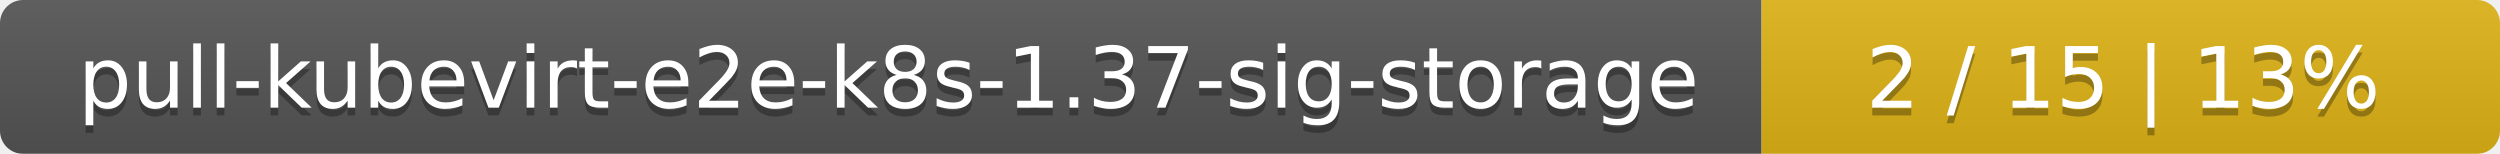
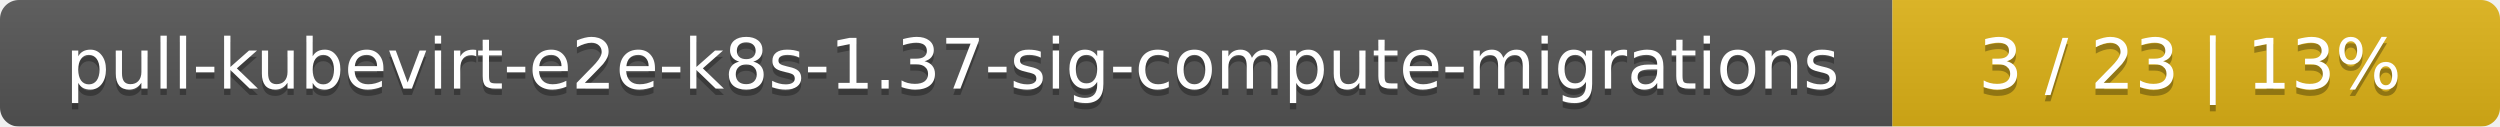
- <svg xmlns="http://www.w3.org/2000/svg" width="325" height="20">
+ <svg xmlns="http://www.w3.org/2000/svg" width="395" height="20">
  <linearGradient id="smooth" x2="0" y2="100%">
    <stop offset="0" stop-color="#bbb" stop-opacity=".1" />
    <stop offset="1" stop-opacity=".1" />
  </linearGradient>
  <mask id="round">
-     <rect width="325" height="20" rx="3" fill="#fff" />
+     <rect width="395" height="20" rx="3" fill="#fff" />
  </mask>
  <g mask="url(#round)">
-     <rect width="229" height="20" fill="#555" />
-     <rect x="229" width="96" height="20" fill="#dfb317" />
-     <rect width="325" height="20" fill="url(#smooth)" />
+     <rect width="299" height="20" fill="#555" />
+     <rect x="299" width="96" height="20" fill="#dfb317" />
+     <rect width="395" height="20" fill="url(#smooth)" />
  </g>
  <g fill="#fff" text-anchor="middle" font-family="DejaVu Sans,Verdana,Geneva,sans-serif" font-size="11">
-     <text x="115.5" y="15" fill="#010101" fill-opacity=".3">pull-kubevirt-e2e-k8s-1.37-sig-storage</text>
-     <text x="115.5" y="14">pull-kubevirt-e2e-k8s-1.37-sig-storage</text>
-     <text x="276" y="15" fill="#010101" fill-opacity=".3">2 / 15    |    13%</text>
-     <text x="276" y="14">2 / 15    |    13%</text>
+     <text x="150.5" y="15" fill="#010101" fill-opacity=".3">pull-kubevirt-e2e-k8s-1.37-sig-compute-migrations</text>
+     <text x="150.5" y="14">pull-kubevirt-e2e-k8s-1.37-sig-compute-migrations</text>
+     <text x="346" y="15" fill="#010101" fill-opacity=".3">3 / 23    |    13%</text>
+     <text x="346" y="14">3 / 23    |    13%</text>
  </g>
</svg>
